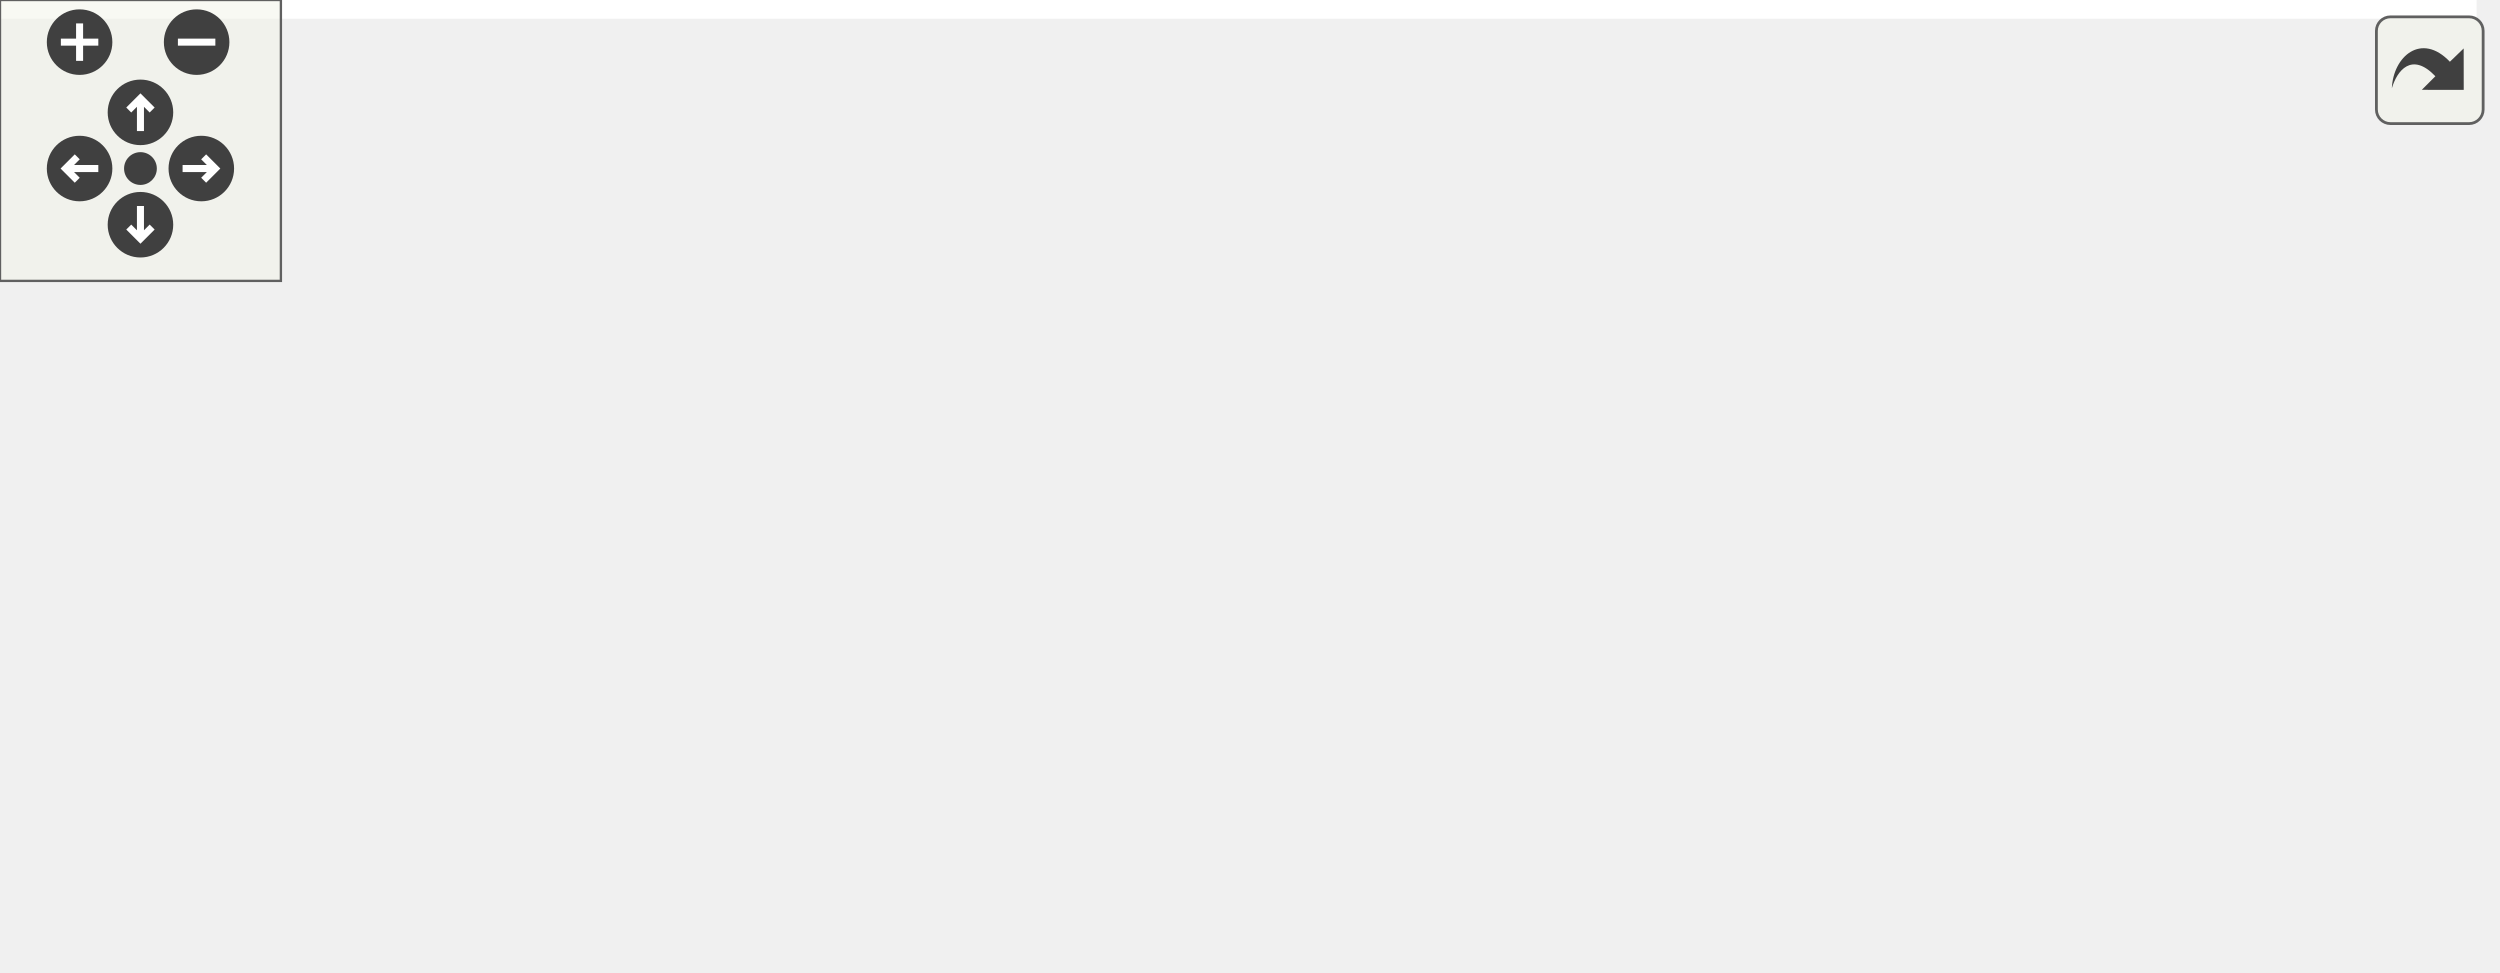
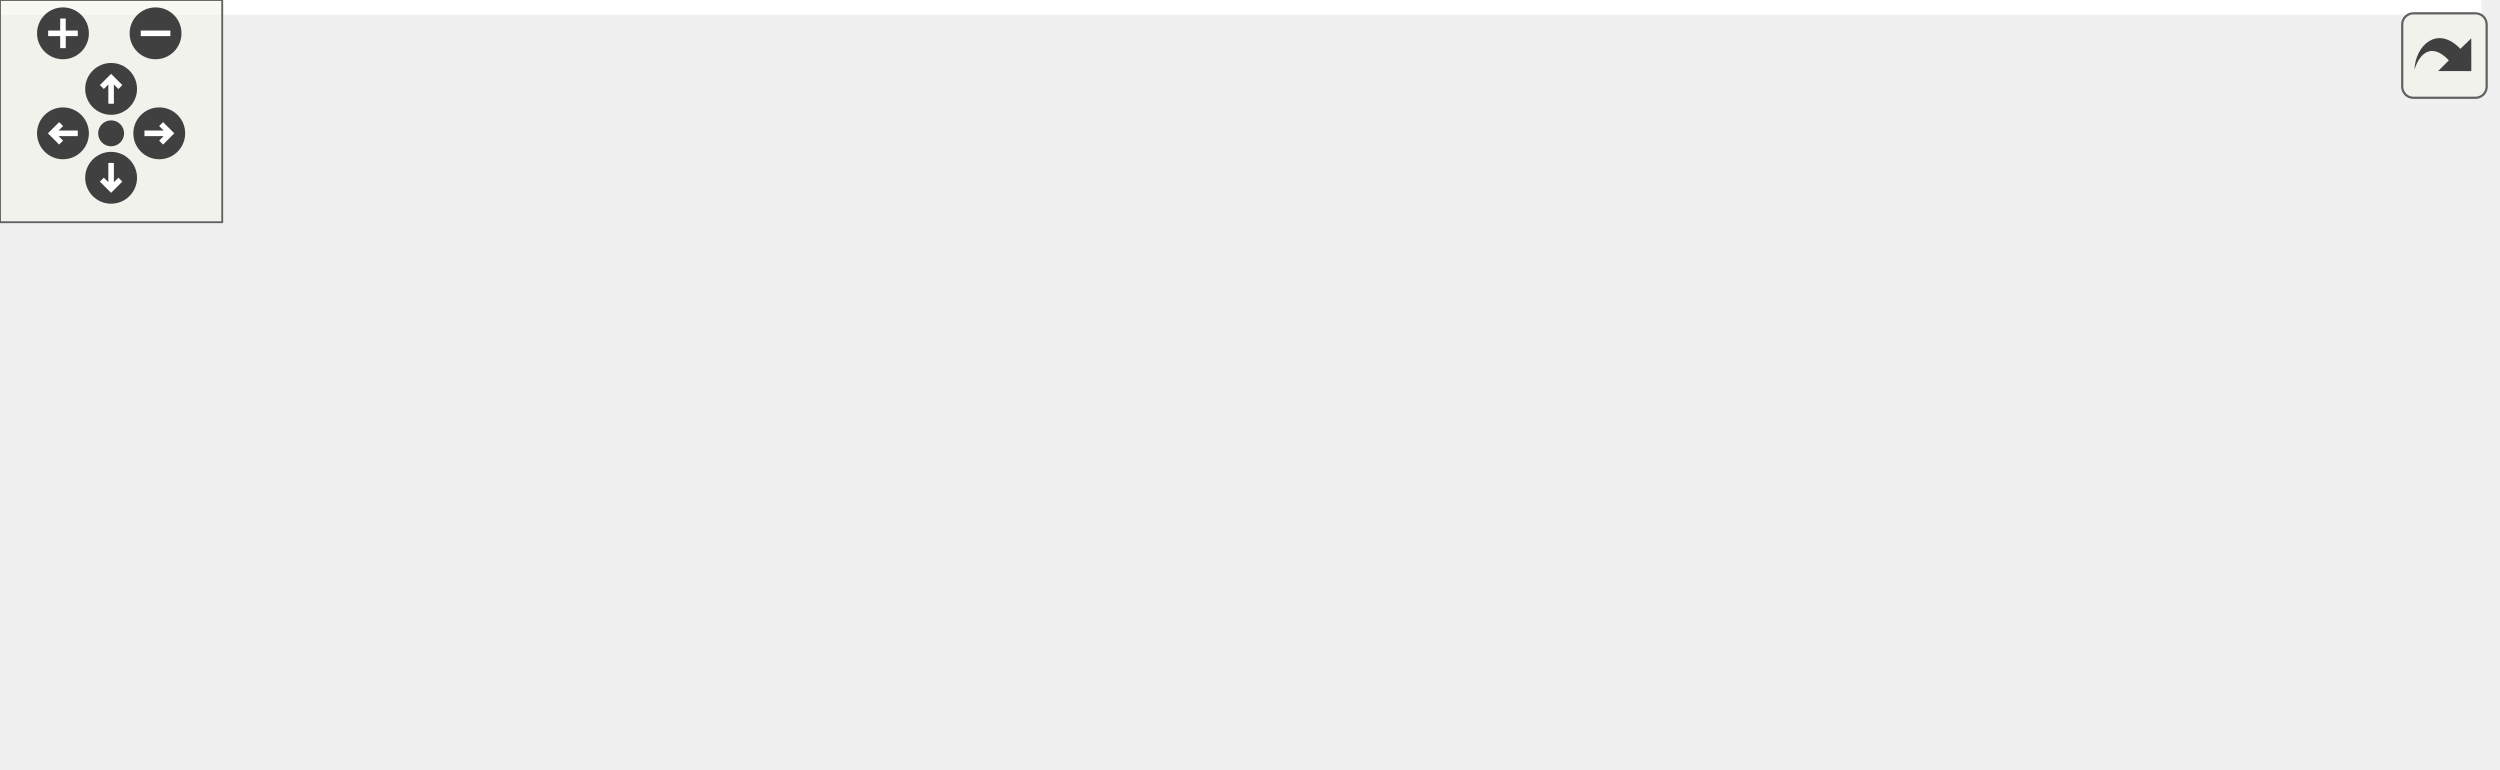
<svg xmlns="http://www.w3.org/2000/svg" xmlns:xlink="http://www.w3.org/1999/xlink" id="main" version="1.1" xml:space="preserve">
  <style type="text/css">
.edge:hover path { stroke: red; }
.edge:hover polygon { stroke: red; fill: red; }
</style>
  <defs>
    <circle id="rim" cx="0" cy="0" r="7" />
    <circle id="rim2" cx="0" cy="0" r="3.5" />
    <g id="zoomPlus">
      <use xlink:href="#rim" fill="#404040">
        <set attributeName="fill" to="#808080" begin="zoomplus.mouseover" end="zoomplus.mouseout" />
      </use>
      <path d="M-4,0h8M0,-4v8" fill="none" stroke="white" stroke-width="1.5" pointer-events="none" />
    </g>
    <g id="zoomMin">
      <use xlink:href="#rim" fill="#404040">
        <set attributeName="fill" to="#808080" begin="zoomminus.mouseover" end="zoomminus.mouseout" />
      </use>
      <path d="M-4,0h8" fill="none" stroke="white" stroke-width="1.5" pointer-events="none" />
    </g>
    <g id="dirArrow">
      <path fill="none" stroke="white" stroke-width="1.5" d="M0,-3.0v7 M-2.5,-0.5L0,-3.0L2.5,-0.5" />
    </g>
    <g id="resetDef">
      <use xlink:href="#rim2" fill="#404040">
        <set attributeName="fill" to="#808080" begin="reset.mouseover" end="reset.mouseout" />
      </use>
    </g>
  </defs>
  <svg id="graph" class="graph">
    <g id="viewport">
-       <polygon fill="white" stroke="transparent" points="-4,4 -4,-147 529,-147 529,4 -4,4" />
+       <polygon fill="white" stroke="transparent" points="-4,4 -4,-147 670,-147 670,4 -4,4" />
      <g id="node1" class="node">
        <g id="a_node1">
          <a xlink:title="The main Kalman filter class.">
-             <polygon fill="#bfbfbf" stroke="black" points="220.5,-123.5 220.5,-142.5 360.5,-142.5 360.5,-123.5 220.5,-123.5" />
-             <text text-anchor="middle" x="290.5" y="-130.5" font-family="Helvetica,sans-Serif" font-size="10.00">include/fcarouge/kalman.hpp</text>
+             <polygon fill="#bfbfbf" stroke="black" points="293.5,-123.5 293.5,-142.5 433.5,-142.5 433.5,-123.5 293.5,-123.5" />
+             <text text-anchor="middle" x="363.5" y="-130.5" font-family="Helvetica,sans-Serif" font-size="10.00">include/fcarouge/kalman.hpp</text>
          </a>
        </g>
      </g>
      <g id="node2" class="node">
        <g id="a_node2">
          <a xlink:href="kalman__eigen_8hpp.xhtml" target="_top" xlink:title="Kalman operation for Eigen 3 types.">
            <polygon fill="white" stroke="black" points="83.5,-56.5 83.5,-86.5 205.5,-86.5 205.5,-56.5 83.5,-56.5" />
            <text text-anchor="start" x="91.5" y="-74.5" font-family="Helvetica,sans-Serif" font-size="10.00">include/fcarouge/kalman</text>
            <text text-anchor="middle" x="144.5" y="-63.5" font-family="Helvetica,sans-Serif" font-size="10.00">_eigen.hpp</text>
          </a>
        </g>
      </g>
      <g id="edge1" class="edge">
-         <path fill="none" stroke="midnightblue" d="M260.05,-119.59C236.38,-109.94 203.53,-96.56 178.91,-86.52" />
-         <polygon fill="midnightblue" stroke="midnightblue" points="259,-122.94 269.58,-123.48 261.64,-116.46 259,-122.94" />
+         <path fill="none" stroke="midnightblue" d="M322.03,-120.73C286.29,-111.02 234.53,-96.96 196.11,-86.52" />
+         <polygon fill="midnightblue" stroke="midnightblue" points="321.55,-124.23 332.12,-123.48 323.39,-117.48 321.55,-124.23" />
      </g>
      <g id="node5" class="node">
        <g id="a_node5">
          <a xlink:href="building__height_8cpp.xhtml" target="_top" xlink:title=" ">
            <polygon fill="white" stroke="black" points="223.5,-62 223.5,-81 357.5,-81 357.5,-62 223.5,-62" />
            <text text-anchor="middle" x="290.5" y="-69" font-family="Helvetica,sans-Serif" font-size="10.00">sample/building_height.cpp</text>
          </a>
        </g>
      </g>
      <g id="edge4" class="edge">
-         <path fill="none" stroke="midnightblue" d="M290.5,-113.32C290.5,-102.5 290.5,-89.4 290.5,-81.01" />
-         <polygon fill="midnightblue" stroke="midnightblue" points="287,-113.48 290.5,-123.48 294,-113.48 287,-113.48" />
+         <path fill="none" stroke="midnightblue" d="M345.06,-116.97C331.1,-105.59 312.42,-90.37 300.94,-81.01" />
+         <polygon fill="midnightblue" stroke="midnightblue" points="343.08,-119.87 353.04,-123.48 347.5,-114.44 343.08,-119.87" />
      </g>
      <g id="node6" class="node">
        <g id="a_node6">
-           <a xlink:href="liquid__temperature_8cpp.xhtml" target="_top" xlink:title=" ">
-             <polygon fill="white" stroke="black" points="376,-62 376,-81 525,-81 525,-62 376,-62" />
-             <text text-anchor="middle" x="450.5" y="-69" font-family="Helvetica,sans-Serif" font-size="10.00">sample/liquid_temperature.cpp</text>
+           <a xlink:href="dog__position_8cpp.xhtml" target="_top" xlink:title=" ">
+             <polygon fill="white" stroke="black" points="375.5,-62 375.5,-81 499.5,-81 499.5,-62 375.5,-62" />
+             <text text-anchor="middle" x="437.5" y="-69" font-family="Helvetica,sans-Serif" font-size="10.00">sample/dog_position.cpp</text>
          </a>
        </g>
      </g>
      <g id="edge5" class="edge">
-         <path fill="none" stroke="midnightblue" d="M322.95,-119.93C354.05,-108.37 400.19,-91.21 427.62,-81.01" />
-         <polygon fill="midnightblue" stroke="midnightblue" points="321.58,-116.71 313.42,-123.48 324.02,-123.27 321.58,-116.71" />
+         <path fill="none" stroke="midnightblue" d="M382.19,-116.97C396.34,-105.59 415.28,-90.37 426.92,-81.01" />
+         <polygon fill="midnightblue" stroke="midnightblue" points="379.7,-114.48 374.1,-123.48 384.09,-119.94 379.7,-114.48" />
+       </g>
+       <g id="node7" class="node">
+         <g id="a_node7">
+           <a xlink:href="liquid__temperature_8cpp.xhtml" target="_top" xlink:title=" ">
+             <polygon fill="white" stroke="black" points="517,-62 517,-81 666,-81 666,-62 517,-62" />
+             <text text-anchor="middle" x="591.5" y="-69" font-family="Helvetica,sans-Serif" font-size="10.00">sample/liquid_temperature.cpp</text>
+           </a>
+         </g>
+       </g>
+       <g id="edge6" class="edge">
+         <path fill="none" stroke="midnightblue" d="M406.05,-120.9C450.33,-109.34 518.71,-91.5 558.89,-81.01" />
+         <polygon fill="midnightblue" stroke="midnightblue" points="404.96,-117.56 396.17,-123.48 406.73,-124.34 404.96,-117.56" />
      </g>
      <g id="node3" class="node">
        <g id="a_node3">
          <a xlink:href="rocket__altitude_8cpp.xhtml" target="_top" xlink:title=" ">
            <polygon fill="white" stroke="black" points="0,-0.5 0,-19.5 133,-19.5 133,-0.5 0,-0.5" />
            <text text-anchor="middle" x="66.5" y="-7.5" font-family="Helvetica,sans-Serif" font-size="10.00">sample/rocket_altitude.cpp</text>
          </a>
        </g>
      </g>
      <g id="edge2" class="edge">
        <path fill="none" stroke="midnightblue" d="M117.87,-50.19C104.22,-39.77 88.3,-27.63 77.85,-19.66" />
        <polygon fill="midnightblue" stroke="midnightblue" points="115.94,-53.12 126.02,-56.4 120.19,-47.55 115.94,-53.12" />
      </g>
      <g id="node4" class="node">
        <g id="a_node4">
          <a xlink:href="vehicule__location_8cpp.xhtml" target="_top" xlink:title=" ">
            <polygon fill="white" stroke="black" points="151.5,-0.5 151.5,-19.5 295.5,-19.5 295.5,-0.5 151.5,-0.5" />
            <text text-anchor="middle" x="223.5" y="-7.5" font-family="Helvetica,sans-Serif" font-size="10.00">sample/vehicule_location.cpp</text>
          </a>
        </g>
      </g>
      <g id="edge3" class="edge">
        <path fill="none" stroke="midnightblue" d="M171.47,-50.19C185.3,-39.77 201.42,-27.63 212,-19.66" />
        <polygon fill="midnightblue" stroke="midnightblue" points="169.1,-47.59 163.22,-56.4 173.32,-53.18 169.1,-47.59" />
      </g>
    </g>
  </svg>
  <g id="navigator" transform="translate(0 0)" fill="#404254">
    <rect fill="#f2f5e9" fill-opacity="0.5" stroke="#606060" stroke-width=".5" x="0" y="0" width="60" height="60" />
    <use id="zoomplus" xlink:href="#zoomPlus" x="17" y="9" />
    <use id="zoomminus" xlink:href="#zoomMin" x="42" y="9" />
    <use id="reset" xlink:href="#resetDef" x="30" y="36" />
    <g id="arrowUp" xlink:href="#dirArrow" transform="translate(30 24)">
      <use xlink:href="#rim" fill="#404040">
        <set attributeName="fill" to="#808080" begin="arrowUp.mouseover" end="arrowUp.mouseout" />
      </use>
      <path fill="none" stroke="white" stroke-width="1.5" d="M0,-3.0v7 M-2.5,-0.5L0,-3.0L2.5,-0.5" />
    </g>
    <g id="arrowRight" xlink:href="#dirArrow" transform="rotate(90) translate(36 -43)">
      <use xlink:href="#rim" fill="#404040">
        <set attributeName="fill" to="#808080" begin="arrowRight.mouseover" end="arrowRight.mouseout" />
      </use>
      <path fill="none" stroke="white" stroke-width="1.5" d="M0,-3.0v7 M-2.5,-0.5L0,-3.0L2.5,-0.5" />
    </g>
    <g id="arrowDown" xlink:href="#dirArrow" transform="rotate(180) translate(-30 -48)">
      <use xlink:href="#rim" fill="#404040">
        <set attributeName="fill" to="#808080" begin="arrowDown.mouseover" end="arrowDown.mouseout" />
      </use>
      <path fill="none" stroke="white" stroke-width="1.5" d="M0,-3.0v7 M-2.5,-0.5L0,-3.0L2.5,-0.5" />
    </g>
    <g id="arrowLeft" xlink:href="#dirArrow" transform="rotate(270) translate(-36 17)">
      <use xlink:href="#rim" fill="#404040">
        <set attributeName="fill" to="#808080" begin="arrowLeft.mouseover" end="arrowLeft.mouseout" />
      </use>
      <path fill="none" stroke="white" stroke-width="1.5" d="M0,-3.0v7 M-2.5,-0.5L0,-3.0L2.5,-0.5" />
    </g>
  </g>
  <svg viewBox="0 0 15 15" width="100%" height="30px" preserveAspectRatio="xMaxYMin meet">
    <g id="arrow_out" transform="scale(0.3 0.3)">
      <a xlink:href="kalman_8hpp__dep__incl_org.svg" target="_base">
        <rect id="button" ry="5" rx="5" y="6" x="6" height="38" width="38" fill="#f2f5e9" fill-opacity="0.5" stroke="#606060" stroke-width="1.0" />
        <path id="arrow" d="M 11.5,31.437 C 11.94,20.098 22.043,11.323 32.159,21.979 L 37.069,17.246 C 37.069,17.246 37.088,32 37.088,32 L 22.16,31.978 C 22.16,31.978 26.998,27.14 26.998,27.14 C 18.529,18.264 13.292,25.23 11.5,31.437 z" style="fill:#404040;" />
      </a>
    </g>
  </svg>
</svg>
